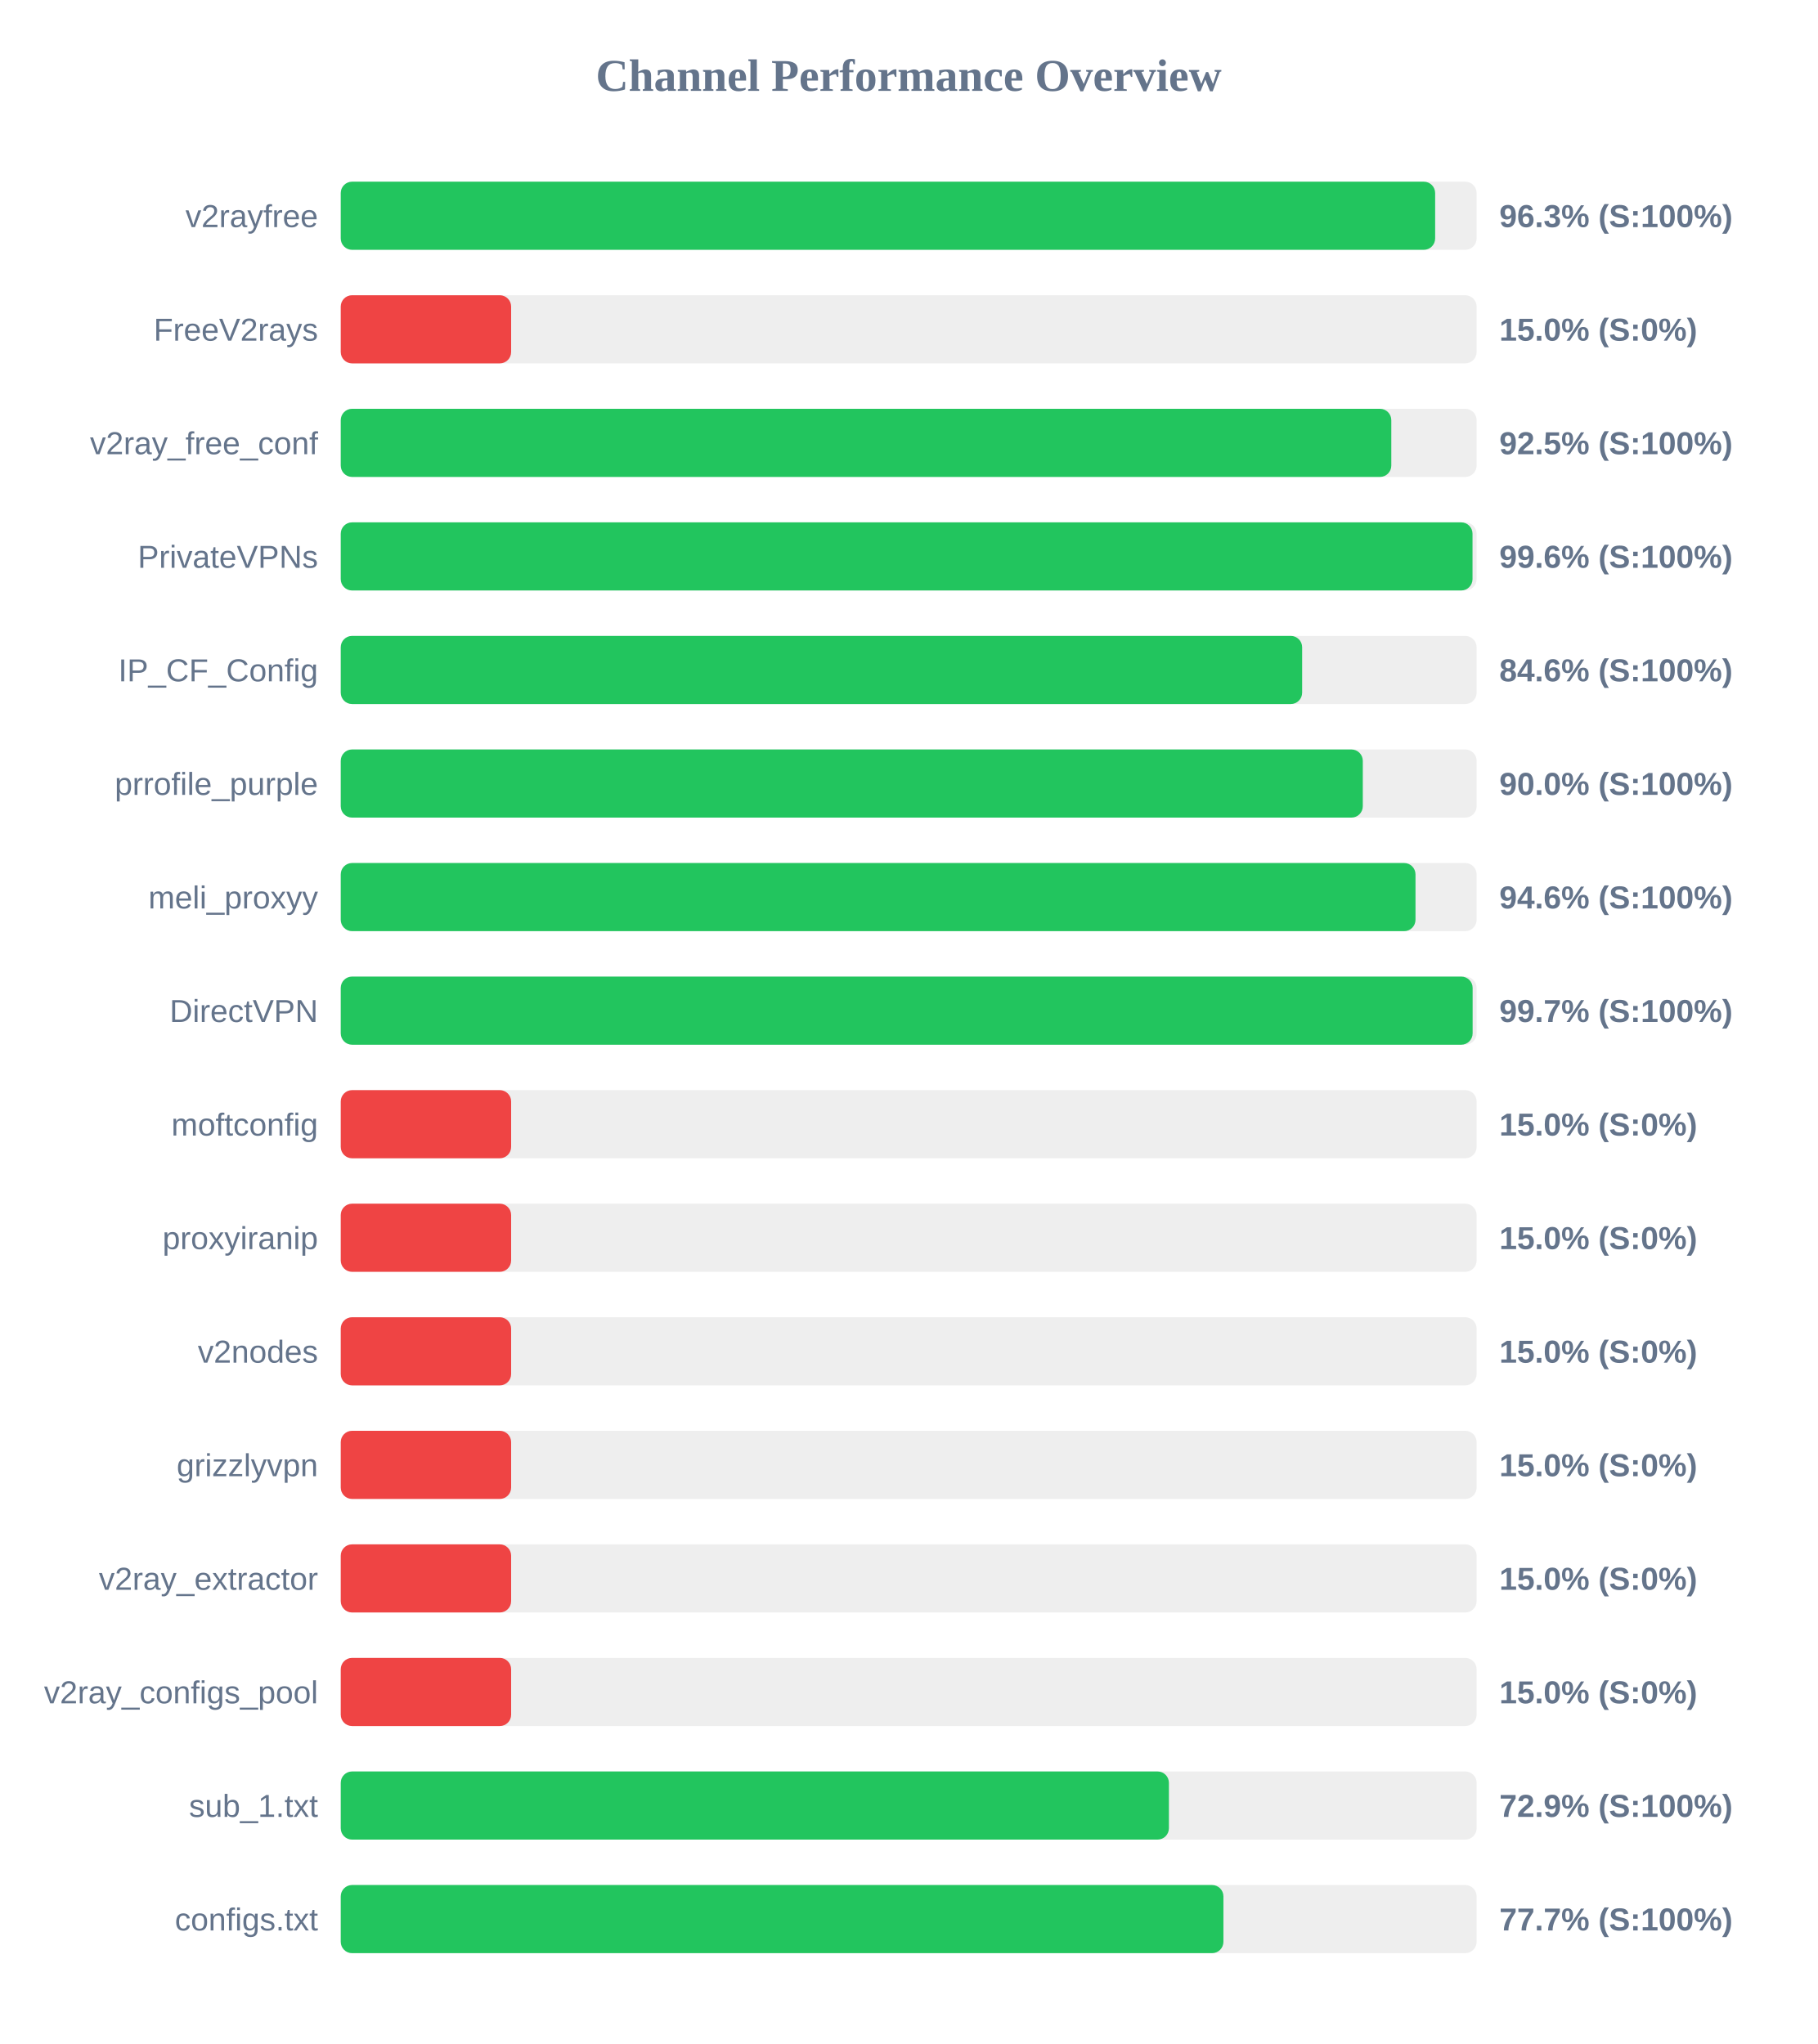
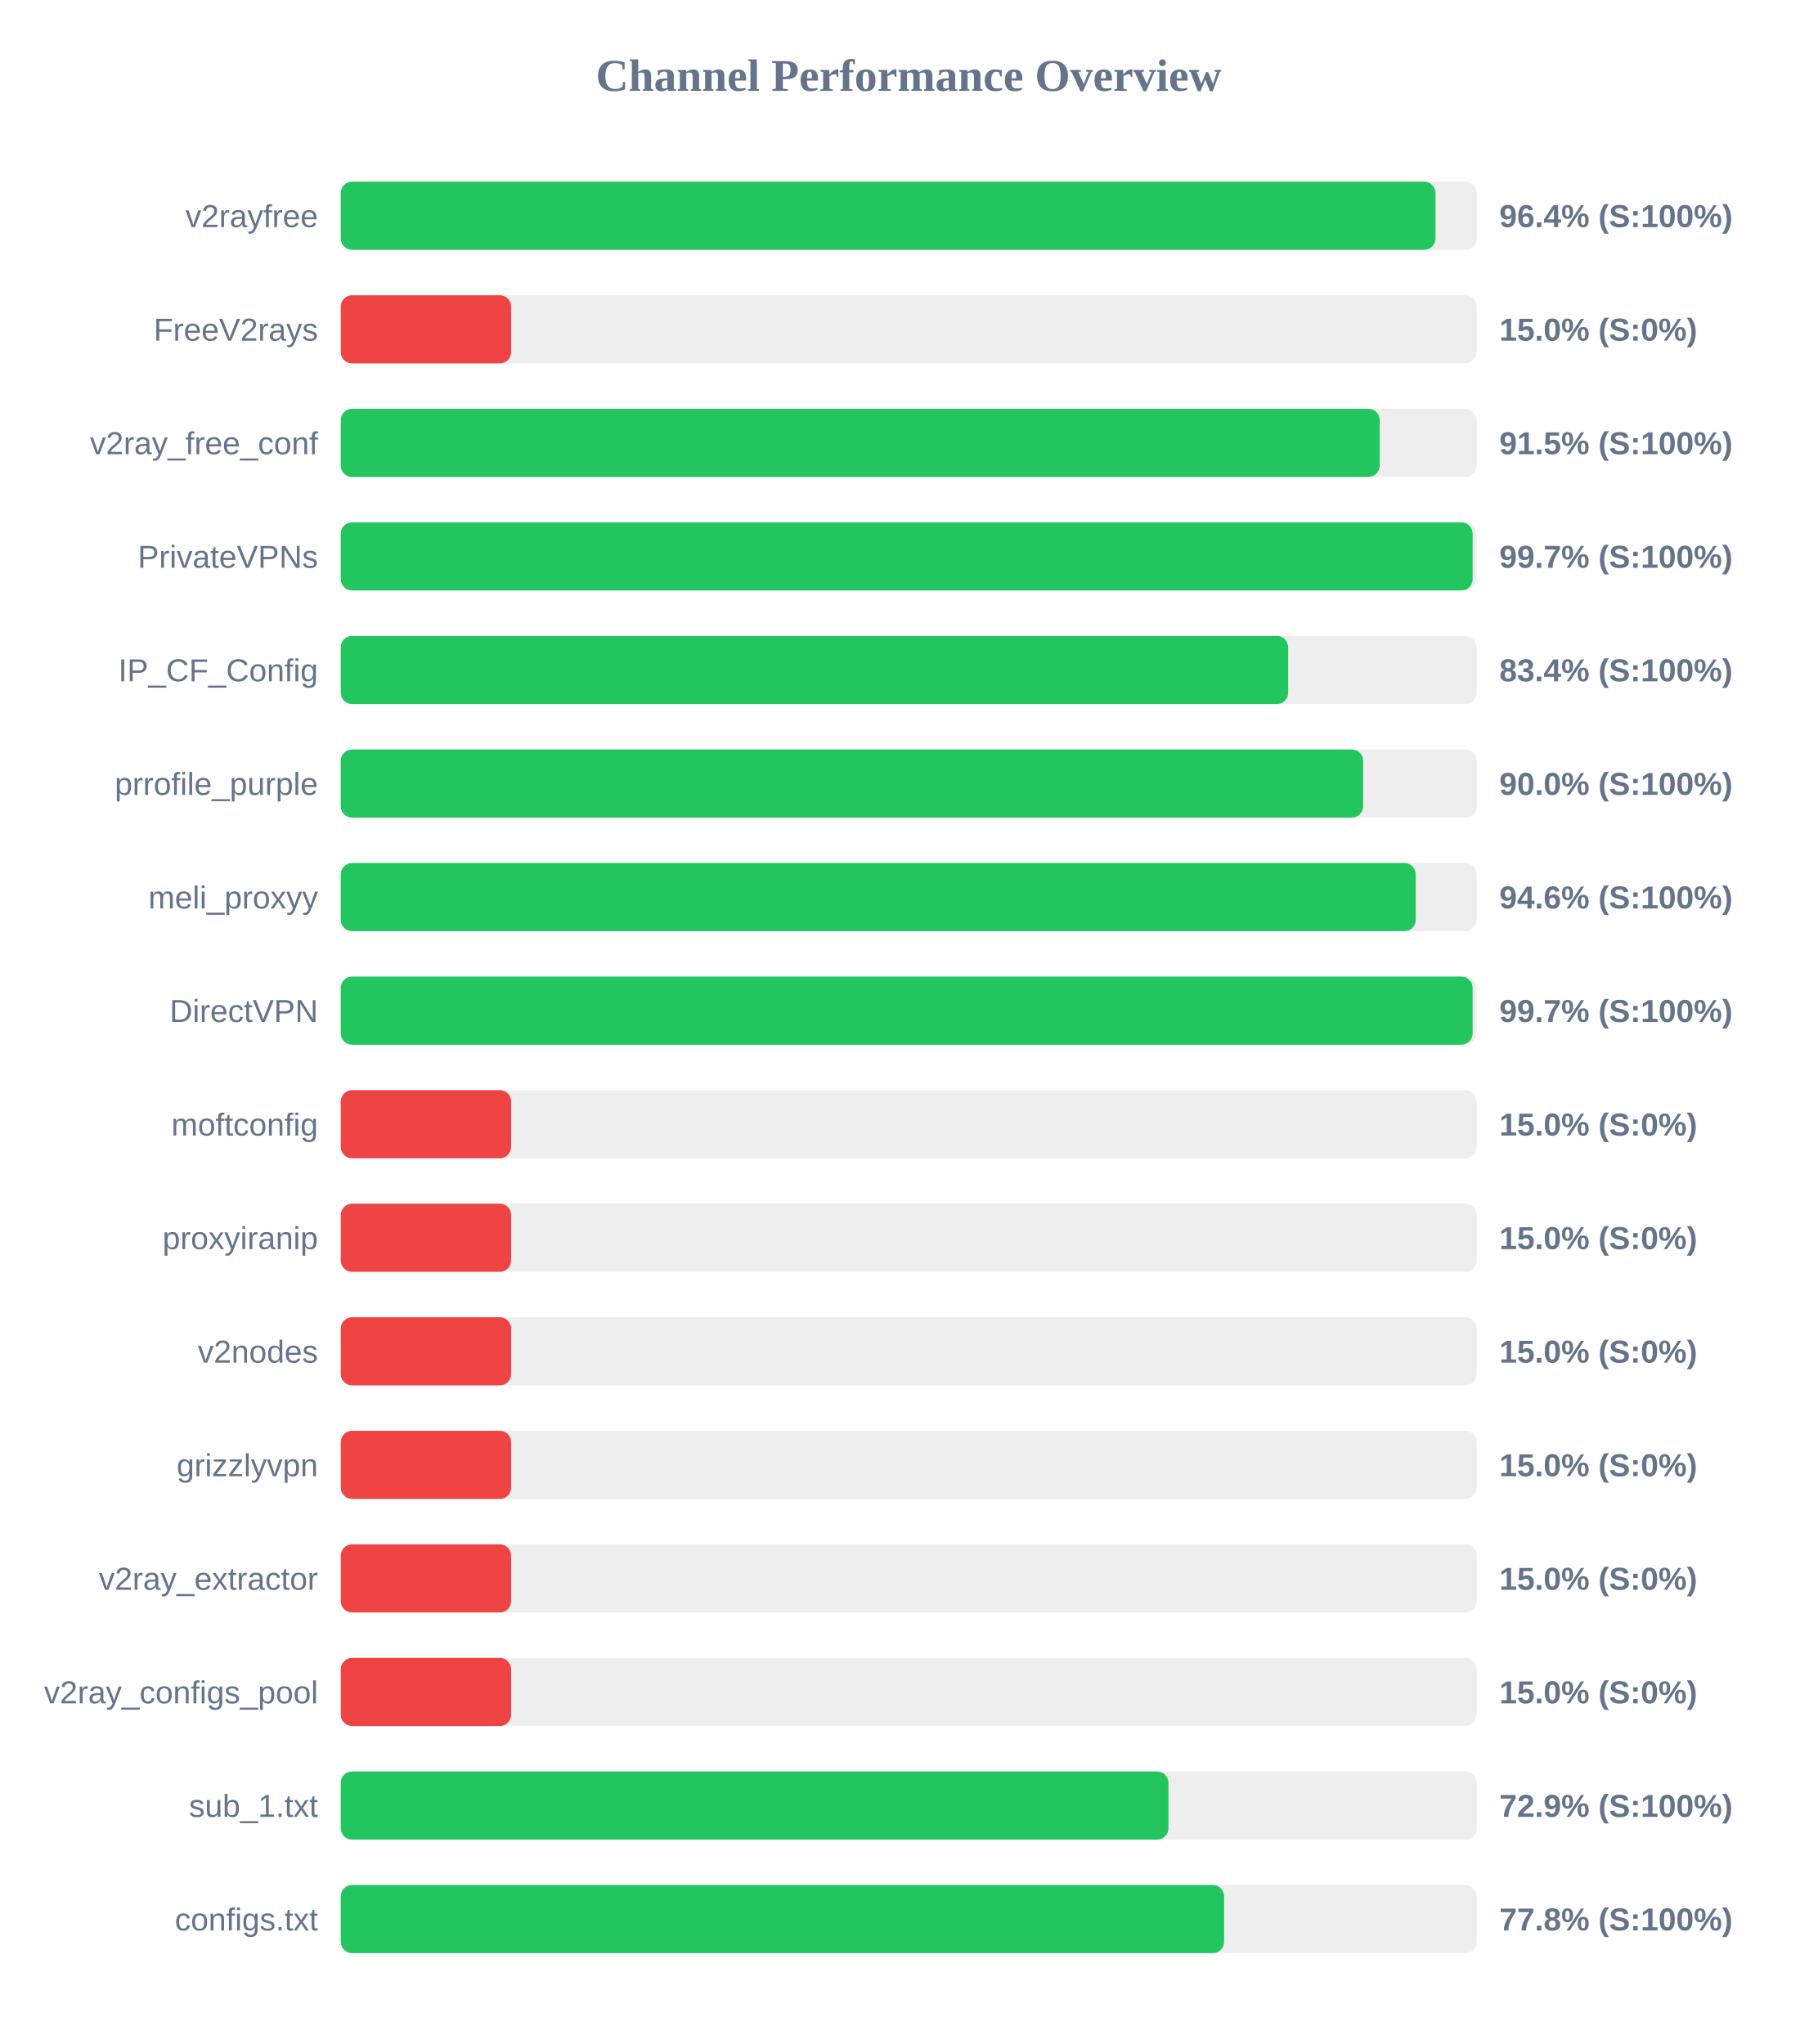
<svg xmlns="http://www.w3.org/2000/svg" width="800" height="900" version="1.1">
  <style>
        .row { font: 14px Arial; fill: #64748b; }
        .score { font: bold 14px Arial; fill: #64748b; }
    </style>
  <text x="400" y="40" text-anchor="middle" font-size="20px" font-weight="bold" fill="#64748b">Channel Performance Overview</text>
  <rect x="150" y="80" width="500" height="30" fill="#eee" rx="5" />
-   <rect x="150" y="80" width="481.75" height="30" fill="#22c55e" rx="5" />
+   <rect x="150" y="80" width="481.9" height="30" fill="#22c55e" rx="5" />
  <text x="140" y="100" text-anchor="end" class="row">v2rayfree</text>
-   <text x="660" y="100" text-anchor="start" class="score">96.3% (S:100%)</text>
+   <text x="660" y="100" text-anchor="start" class="score">96.4% (S:100%)</text>
  <rect x="150" y="130" width="500" height="30" fill="#eee" rx="5" />
  <rect x="150" y="130" width="75.0" height="30" fill="#ef4444" rx="5" />
  <text x="140" y="150" text-anchor="end" class="row">FreeV2rays</text>
  <text x="660" y="150" text-anchor="start" class="score">15.0% (S:0%)</text>
  <rect x="150" y="180" width="500" height="30" fill="#eee" rx="5" />
-   <rect x="150" y="180" width="462.45" height="30" fill="#22c55e" rx="5" />
+   <rect x="150" y="180" width="457.35" height="30" fill="#22c55e" rx="5" />
  <text x="140" y="200" text-anchor="end" class="row">v2ray_free_conf</text>
-   <text x="660" y="200" text-anchor="start" class="score">92.5% (S:100%)</text>
+   <text x="660" y="200" text-anchor="start" class="score">91.5% (S:100%)</text>
  <rect x="150" y="230" width="500" height="30" fill="#eee" rx="5" />
-   <rect x="150" y="230" width="498.2" height="30" fill="#22c55e" rx="5" />
+   <rect x="150" y="230" width="498.25" height="30" fill="#22c55e" rx="5" />
  <text x="140" y="250" text-anchor="end" class="row">PrivateVPNs</text>
-   <text x="660" y="250" text-anchor="start" class="score">99.6% (S:100%)</text>
+   <text x="660" y="250" text-anchor="start" class="score">99.7% (S:100%)</text>
  <rect x="150" y="280" width="500" height="30" fill="#eee" rx="5" />
-   <rect x="150" y="280" width="423.2" height="30" fill="#22c55e" rx="5" />
+   <rect x="150" y="280" width="417.05" height="30" fill="#22c55e" rx="5" />
  <text x="140" y="300" text-anchor="end" class="row">IP_CF_Config</text>
-   <text x="660" y="300" text-anchor="start" class="score">84.6% (S:100%)</text>
+   <text x="660" y="300" text-anchor="start" class="score">83.4% (S:100%)</text>
  <rect x="150" y="330" width="500" height="30" fill="#eee" rx="5" />
-   <rect x="150" y="330" width="449.9" height="30" fill="#22c55e" rx="5" />
+   <rect x="150" y="330" width="450.05" height="30" fill="#22c55e" rx="5" />
  <text x="140" y="350" text-anchor="end" class="row">prrofile_purple</text>
  <text x="660" y="350" text-anchor="start" class="score">90.0% (S:100%)</text>
  <rect x="150" y="380" width="500" height="30" fill="#eee" rx="5" />
-   <rect x="150" y="380" width="473.1" height="30" fill="#22c55e" rx="5" />
+   <rect x="150" y="380" width="473.2" height="30" fill="#22c55e" rx="5" />
  <text x="140" y="400" text-anchor="end" class="row">meli_proxyy</text>
  <text x="660" y="400" text-anchor="start" class="score">94.6% (S:100%)</text>
  <rect x="150" y="430" width="500" height="30" fill="#eee" rx="5" />
  <rect x="150" y="430" width="498.25" height="30" fill="#22c55e" rx="5" />
  <text x="140" y="450" text-anchor="end" class="row">DirectVPN</text>
  <text x="660" y="450" text-anchor="start" class="score">99.7% (S:100%)</text>
  <rect x="150" y="480" width="500" height="30" fill="#eee" rx="5" />
  <rect x="150" y="480" width="75.0" height="30" fill="#ef4444" rx="5" />
  <text x="140" y="500" text-anchor="end" class="row">moftconfig</text>
  <text x="660" y="500" text-anchor="start" class="score">15.0% (S:0%)</text>
  <rect x="150" y="530" width="500" height="30" fill="#eee" rx="5" />
  <rect x="150" y="530" width="75.0" height="30" fill="#ef4444" rx="5" />
  <text x="140" y="550" text-anchor="end" class="row">proxyiranip</text>
  <text x="660" y="550" text-anchor="start" class="score">15.0% (S:0%)</text>
  <rect x="150" y="580" width="500" height="30" fill="#eee" rx="5" />
  <rect x="150" y="580" width="75.0" height="30" fill="#ef4444" rx="5" />
  <text x="140" y="600" text-anchor="end" class="row">v2nodes</text>
  <text x="660" y="600" text-anchor="start" class="score">15.0% (S:0%)</text>
  <rect x="150" y="630" width="500" height="30" fill="#eee" rx="5" />
  <rect x="150" y="630" width="75.0" height="30" fill="#ef4444" rx="5" />
  <text x="140" y="650" text-anchor="end" class="row">grizzlyvpn</text>
  <text x="660" y="650" text-anchor="start" class="score">15.0% (S:0%)</text>
  <rect x="150" y="680" width="500" height="30" fill="#eee" rx="5" />
  <rect x="150" y="680" width="75.0" height="30" fill="#ef4444" rx="5" />
  <text x="140" y="700" text-anchor="end" class="row">v2ray_extractor</text>
  <text x="660" y="700" text-anchor="start" class="score">15.0% (S:0%)</text>
  <rect x="150" y="730" width="500" height="30" fill="#eee" rx="5" />
  <rect x="150" y="730" width="75.0" height="30" fill="#ef4444" rx="5" />
  <text x="140" y="750" text-anchor="end" class="row">v2ray_configs_pool</text>
  <text x="660" y="750" text-anchor="start" class="score">15.0% (S:0%)</text>
  <rect x="150" y="780" width="500" height="30" fill="#eee" rx="5" />
-   <rect x="150" y="780" width="364.55" height="30" fill="#22c55e" rx="5" />
+   <rect x="150" y="780" width="364.35" height="30" fill="#22c55e" rx="5" />
  <text x="140" y="800" text-anchor="end" class="row">sub_1.txt</text>
  <text x="660" y="800" text-anchor="start" class="score">72.9% (S:100%)</text>
  <rect x="150" y="830" width="500" height="30" fill="#eee" rx="5" />
-   <rect x="150" y="830" width="388.55" height="30" fill="#22c55e" rx="5" />
+   <rect x="150" y="830" width="388.85" height="30" fill="#22c55e" rx="5" />
  <text x="140" y="850" text-anchor="end" class="row">configs.txt</text>
-   <text x="660" y="850" text-anchor="start" class="score">77.7% (S:100%)</text>
+   <text x="660" y="850" text-anchor="start" class="score">77.8% (S:100%)</text>
</svg>
